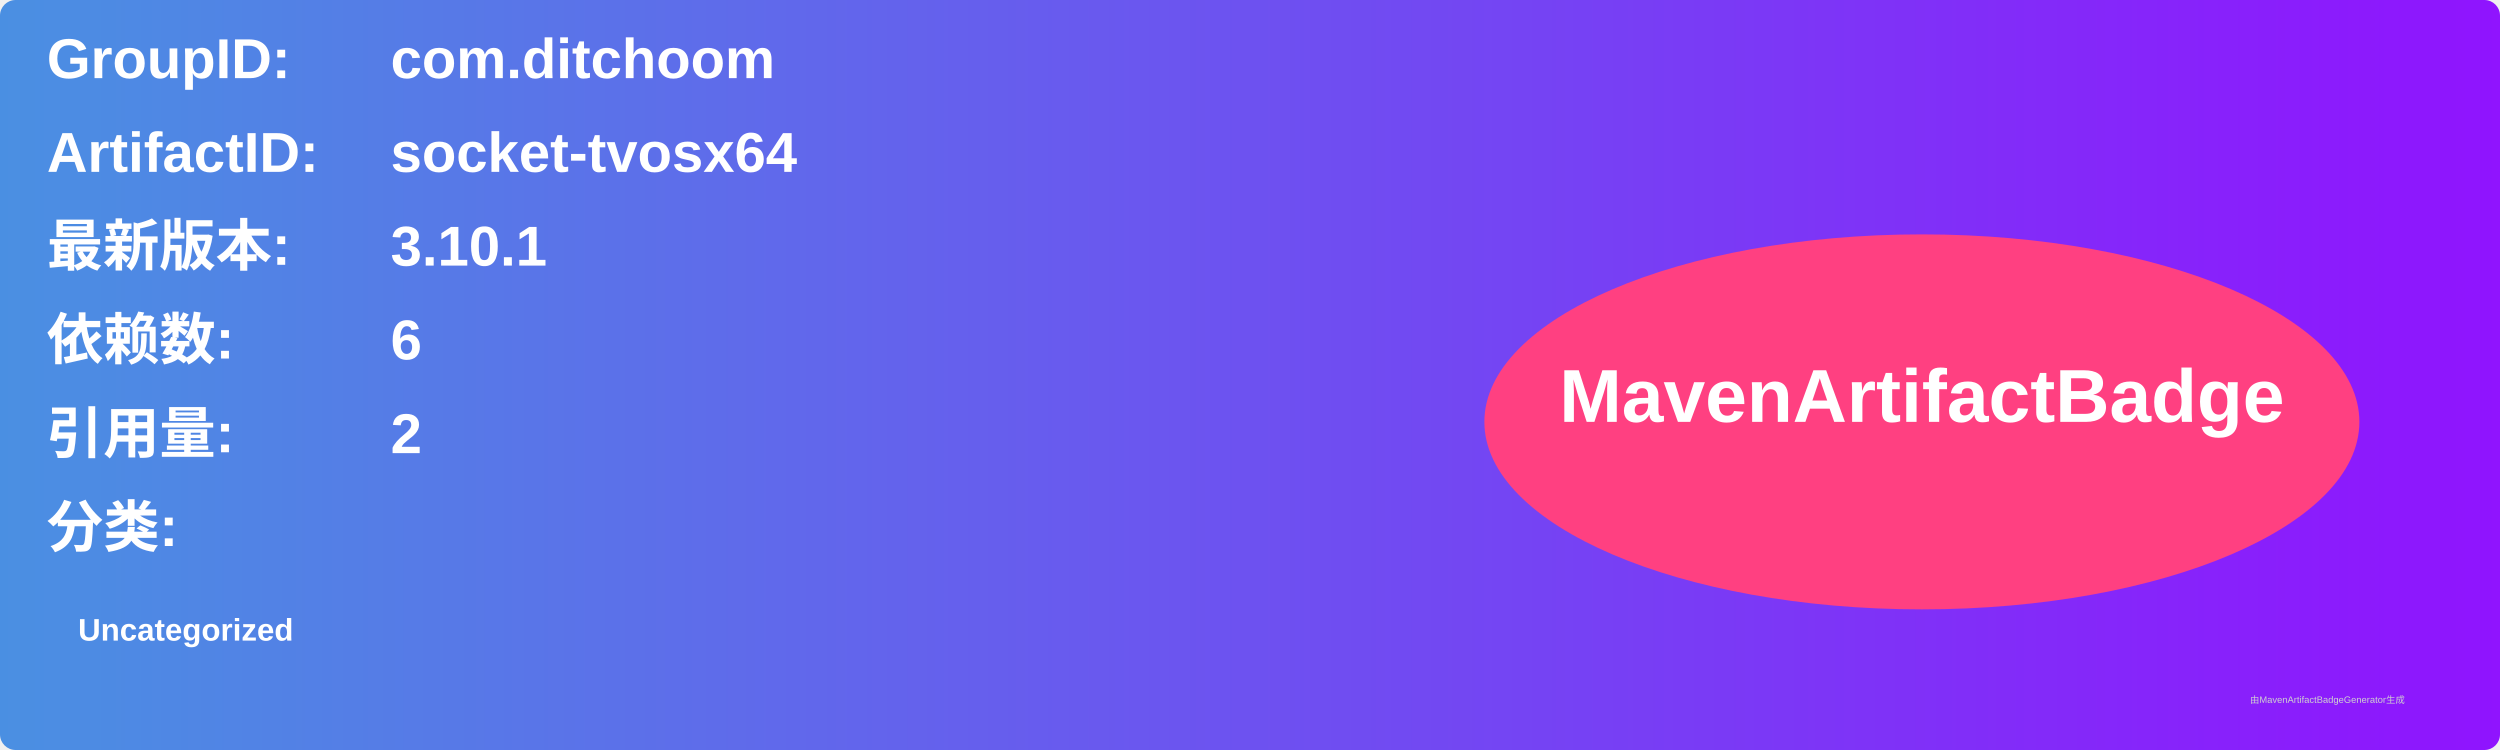
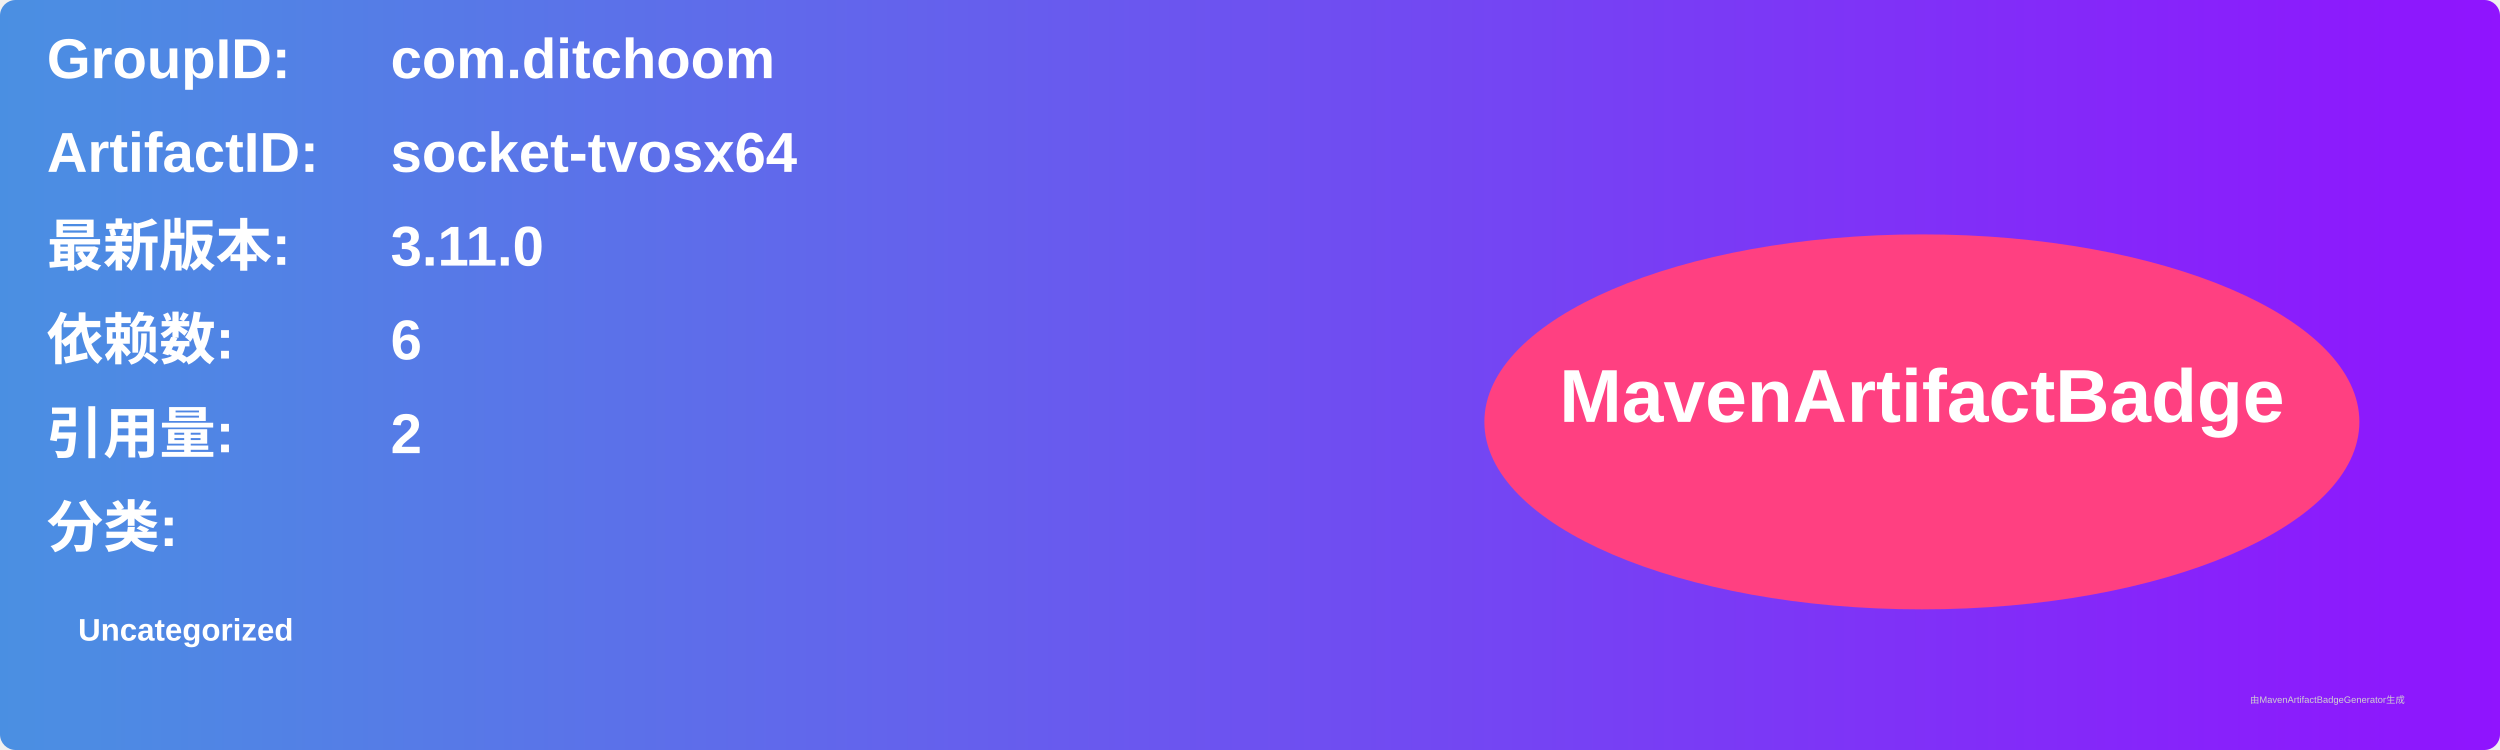
<svg xmlns="http://www.w3.org/2000/svg" width="800" height="240" viewBox="0 0 800 240">
  <linearGradient id="grad" x1="0%" y1="0%" x2="100%" y2="0%">
    <stop offset="0%" stop-color="#4a90e2" />
    <stop offset="100%" stop-color="#9013fe" />
  </linearGradient>
  <rect width="100%" height="100%" rx="5" ry="5" fill="url(#grad)" />
  <g transform="translate(15, 15)">
    <text x="0" y="10" font-family="Arial" font-size="18" fill="white" font-weight="bold" width="260">GroupID:</text>
    <text x="110" y="10" font-family="Arial" font-size="18" fill="white" font-weight="bold" width="460">com.ditchoom</text>
    <text x="0" y="40" font-family="Arial" font-size="18" fill="white" font-weight="bold" width="260">ArtifactID:</text>
    <text x="110" y="40" font-family="Arial" font-size="18" fill="white" font-weight="bold" width="460">socket-tvosx64</text>
    <text x="0" y="70" font-family="Arial" font-size="18" fill="white" font-weight="bold">最新版本:</text>
    <text x="110" y="70" font-family="Arial" font-size="18" fill="white" font-weight="bold">
-       <tspan font-weight="bold">3.10.1</tspan>
+       <tspan font-weight="bold">3.11.0</tspan>
    </text>
    <text x="0" y="100" font-family="Arial" font-size="18" fill="white" font-weight="bold">依赖数: </text>
    <text x="110" y="100" font-family="Arial" font-size="18" fill="white">
      <tspan font-weight="bold">6</tspan>
    </text>
    <text x="0" y="130" font-family="Arial" font-size="18" fill="white" font-weight="bold">引用量: </text>
    <text x="110" y="130" font-family="Arial" font-size="18" fill="white">
      <tspan font-weight="bold">2</tspan>
    </text>
    <text x="0" y="160" font-family="Arial" font-size="18" fill="white" font-weight="bold">分类:</text>
    <text x="10" y="190" font-family="Arial" font-size="10" fill="white">
      <tspan font-weight="bold">Uncategorized</tspan>
    </text>
    <ellipse cx="600" cy="120" rx="140" ry="60" fill="#ff4081" />
    <text x="600" y="120" text-anchor="middle" font-family="Arial" font-size="24" fill="white" font-weight="bold">MavenArtifactBadge</text>
  </g>
  <text x="720" y="225" font-family="Arial" font-size="3" fill="#d0d0d0">由MavenArtifactBadgeGenerator生成</text>
</svg>
